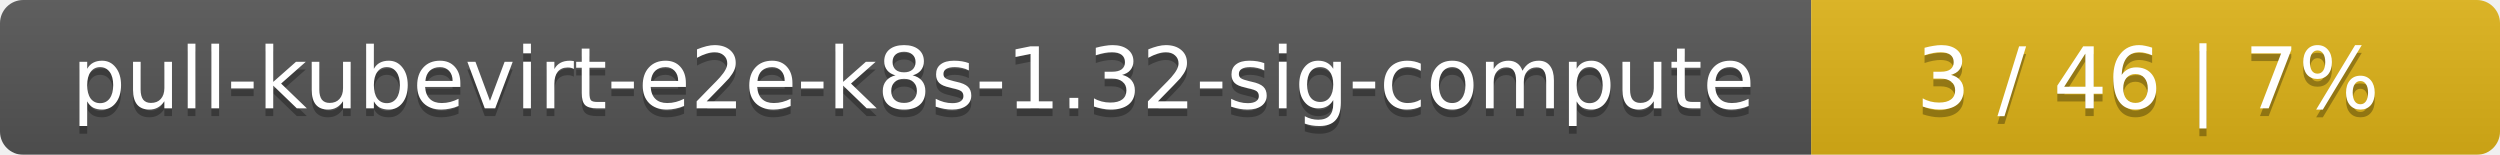
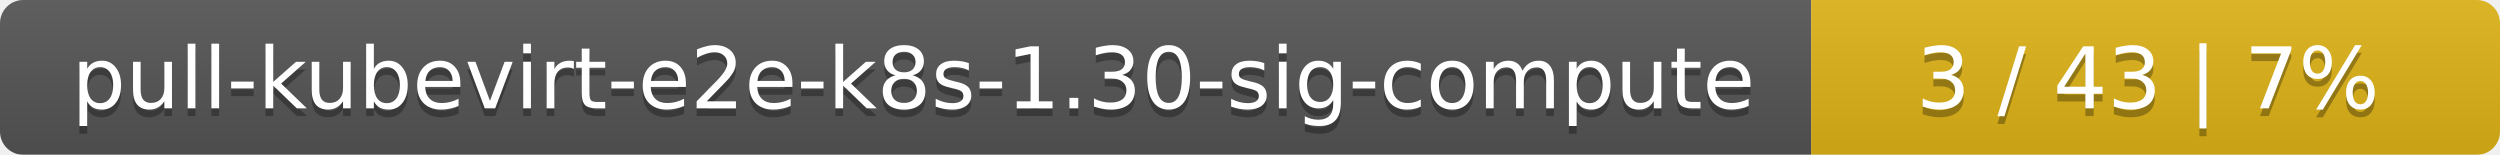
<svg xmlns="http://www.w3.org/2000/svg" width="323" height="20">
  <linearGradient id="smooth" x2="0" y2="100%">
    <stop offset="0" stop-color="#bbb" stop-opacity=".1" />
    <stop offset="1" stop-opacity=".1" />
  </linearGradient>
  <mask id="round">
    <rect width="323" height="20" rx="3" fill="#fff" />
  </mask>
  <g mask="url(#round)">
    <rect width="234" height="20" fill="#555" />
    <rect x="234" width="89" height="20" fill="#dfb317" />
    <rect width="323" height="20" fill="url(#smooth)" />
  </g>
  <g fill="#fff" text-anchor="middle" font-family="DejaVu Sans,Verdana,Geneva,sans-serif" font-size="11">
-     <text x="118" y="15" fill="#010101" fill-opacity=".3">pull-kubevirt-e2e-k8s-1.32-sig-compute</text>
-     <text x="118" y="14">pull-kubevirt-e2e-k8s-1.32-sig-compute</text>
-     <text x="277.5" y="15" fill="#010101" fill-opacity=".3">3 / 46    |    7%</text>
-     <text x="277.5" y="14">3 / 46    |    7%</text>
+     <text x="118" y="15" fill="#010101" fill-opacity=".3">pull-kubevirt-e2e-k8s-1.30-sig-compute</text>
+     <text x="118" y="14">pull-kubevirt-e2e-k8s-1.30-sig-compute</text>
+     <text x="277.5" y="15" fill="#010101" fill-opacity=".3">3 / 43    |    7%</text>
+     <text x="277.5" y="14">3 / 43    |    7%</text>
  </g>
</svg>
